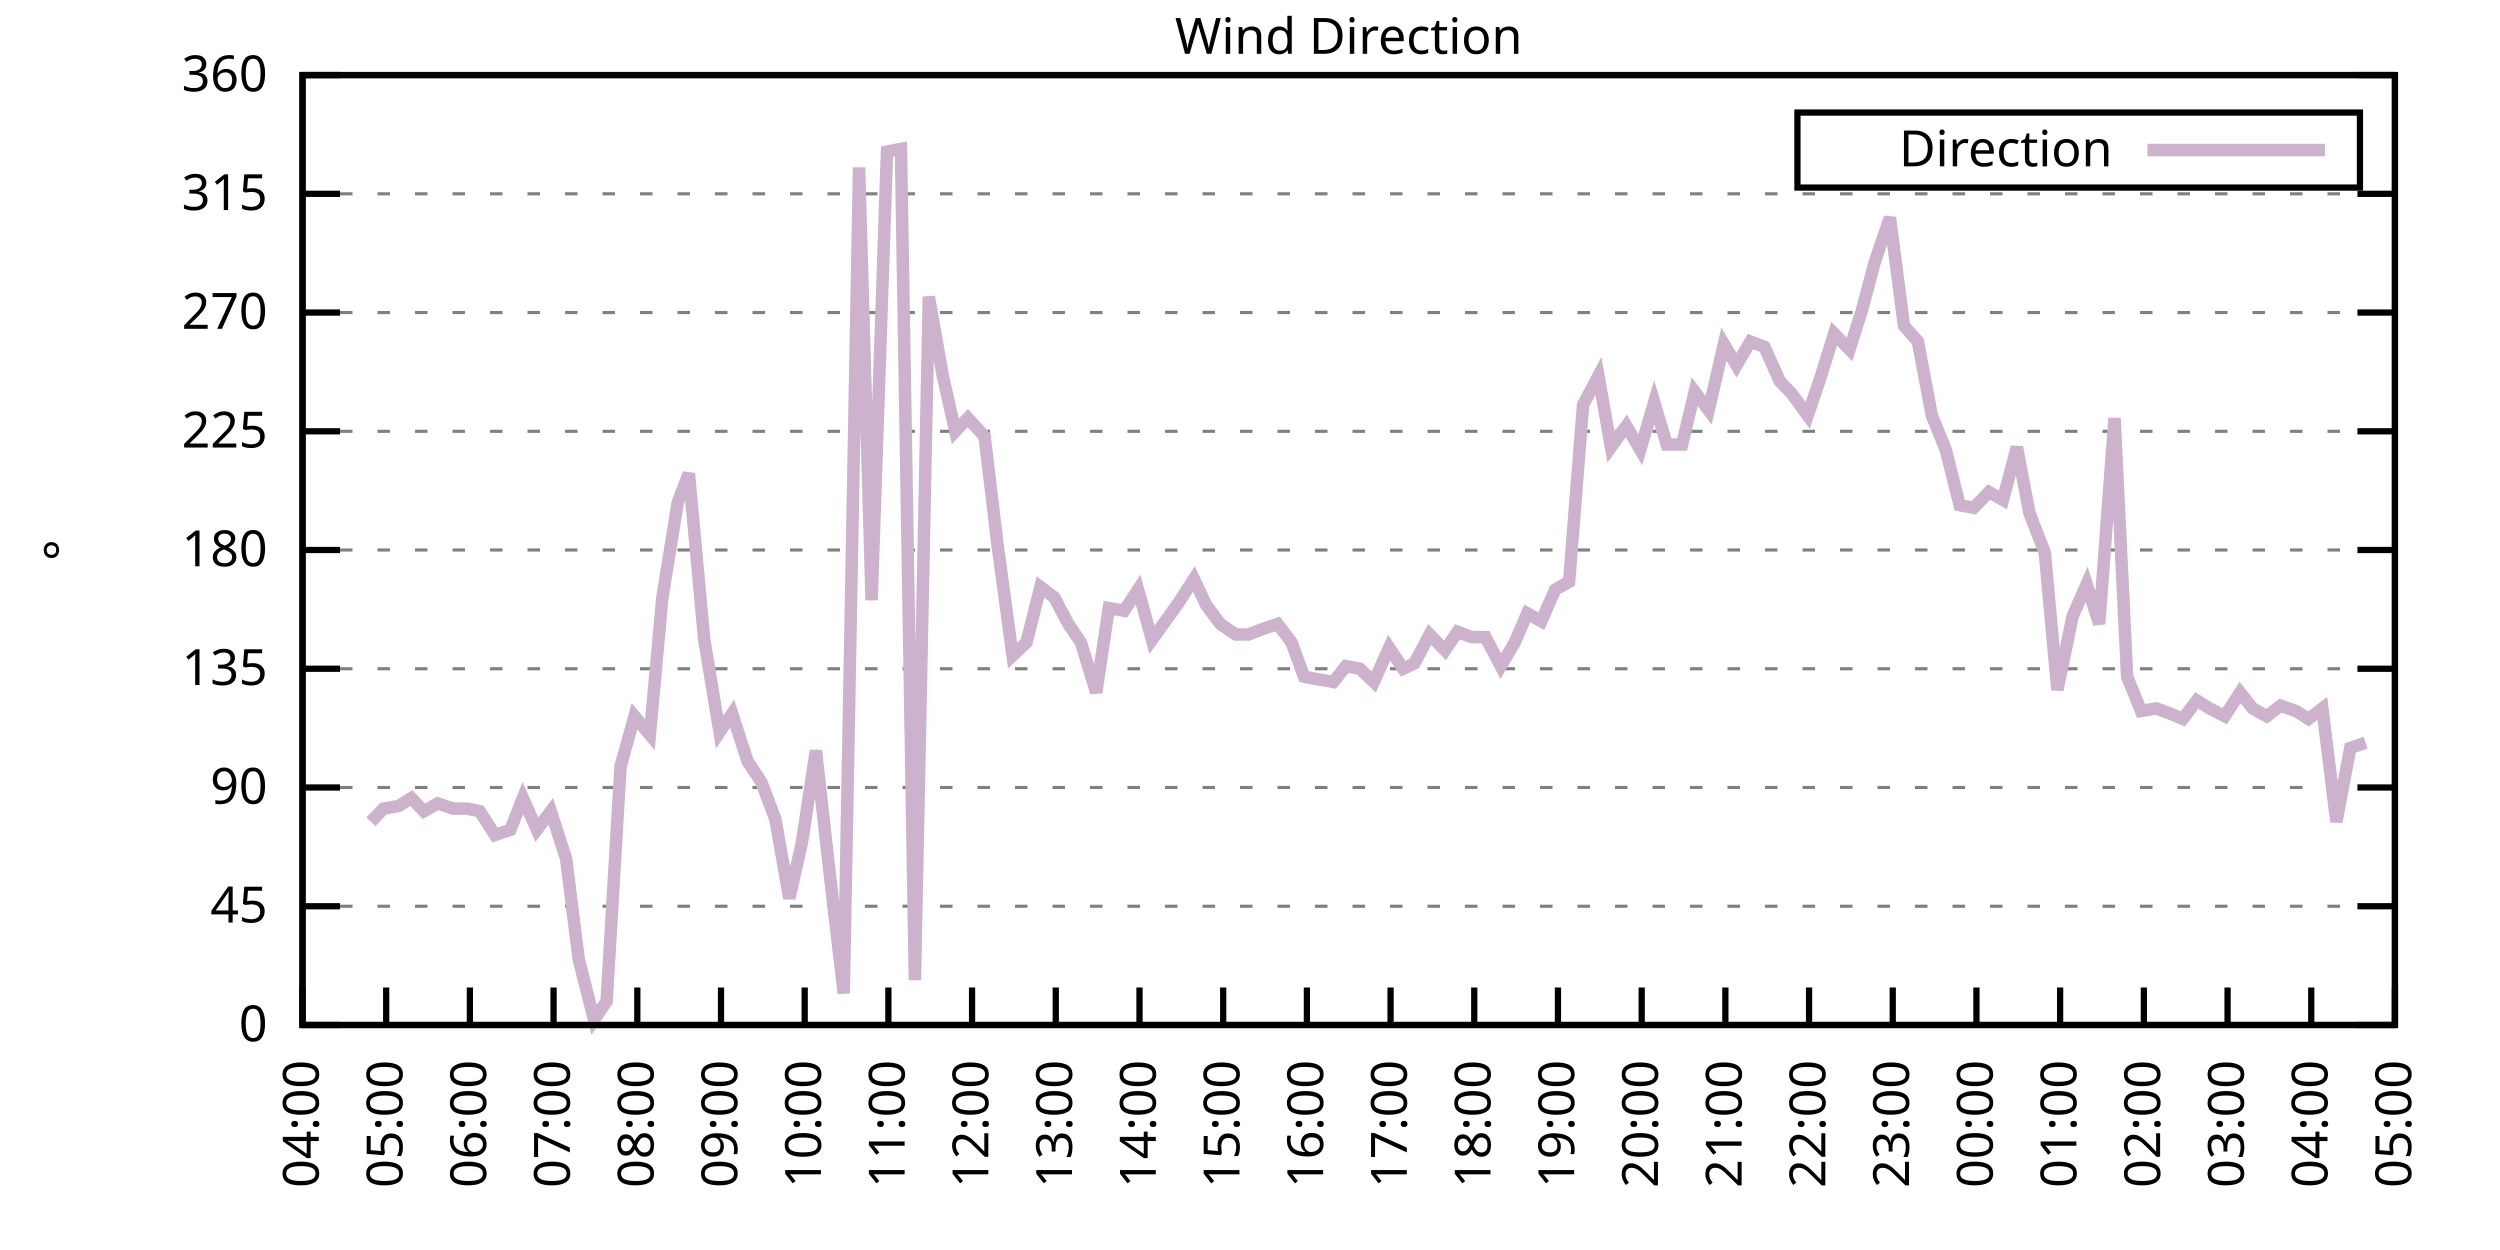
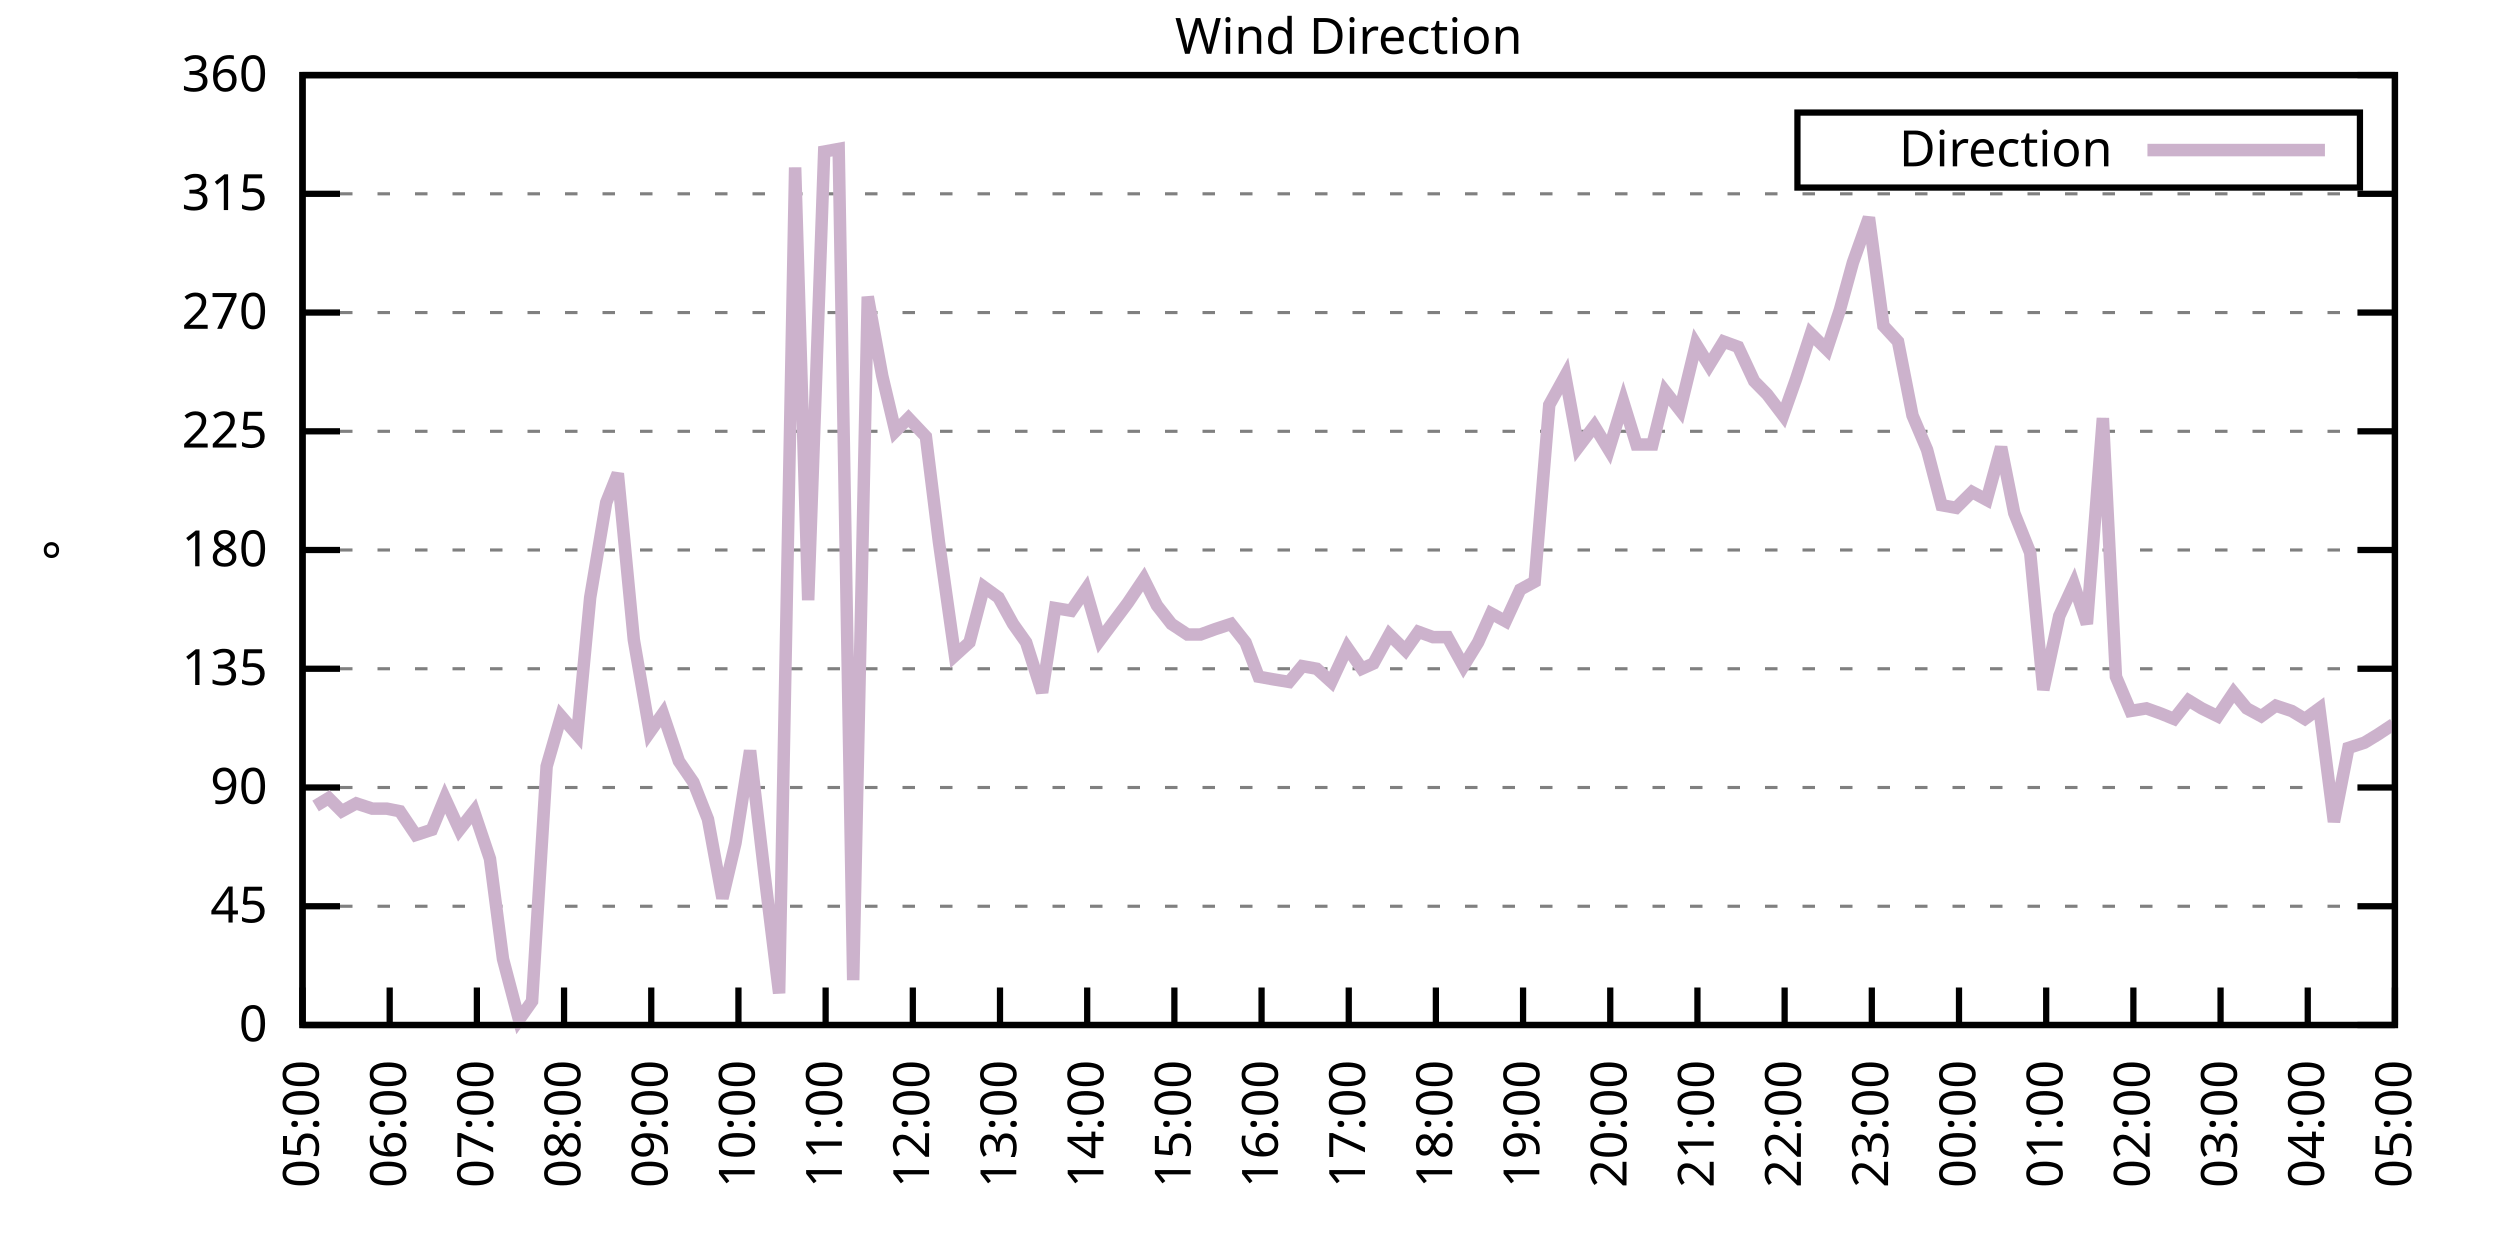
<svg xmlns="http://www.w3.org/2000/svg" xmlns:xlink="http://www.w3.org/1999/xlink" width="400" height="200" viewBox="0 0 400 200">
  <g id="gnuplot_canvas">
    <rect x="0" y="0" width="400" height="200" fill="none" />
    <defs>
      <circle id="gpDot" r="0.5" stroke-width="0.5" stroke="currentColor" />
      <path id="gpPt0" stroke-width="0.333" stroke="currentColor" d="M-1,0 h2 M0,-1 v2" />
      <path id="gpPt1" stroke-width="0.333" stroke="currentColor" d="M-1,-1 L1,1 M1,-1 L-1,1" />
      <path id="gpPt2" stroke-width="0.333" stroke="currentColor" d="M-1,0 L1,0 M0,-1 L0,1 M-1,-1 L1,1 M-1,1 L1,-1" />
      <rect id="gpPt3" stroke-width="0.333" stroke="currentColor" x="-1" y="-1" width="2" height="2" />
      <rect id="gpPt4" stroke-width="0.333" stroke="currentColor" fill="currentColor" x="-1" y="-1" width="2" height="2" />
      <circle id="gpPt5" stroke-width="0.333" stroke="currentColor" cx="0" cy="0" r="1" />
      <use xlink:href="#gpPt5" id="gpPt6" fill="currentColor" stroke="none" />
      <path id="gpPt7" stroke-width="0.333" stroke="currentColor" d="M0,-1.33 L-1.33,0.67 L1.33,0.67 z" />
      <use xlink:href="#gpPt7" id="gpPt8" fill="currentColor" stroke="none" />
      <use xlink:href="#gpPt7" id="gpPt9" stroke="currentColor" transform="rotate(180)" />
      <use xlink:href="#gpPt9" id="gpPt10" fill="currentColor" stroke="none" />
      <use xlink:href="#gpPt3" id="gpPt11" stroke="currentColor" transform="rotate(45)" />
      <use xlink:href="#gpPt11" id="gpPt12" fill="currentColor" stroke="none" />
      <path id="gpPt13" stroke-width="0.333" stroke="currentColor" d="M0,1.330 L1.265,0.411 L0.782,-1.067 L-0.782,-1.076 L-1.265,0.411 z" />
      <use xlink:href="#gpPt13" id="gpPt14" fill="currentColor" stroke="none" />
      <filter id="textbox" filterUnits="objectBoundingBox" x="0" y="0" height="1" width="1">
        <feFlood flood-color="white" flood-opacity="1" result="bgnd" />
        <feComposite in="SourceGraphic" in2="bgnd" operator="atop" />
      </filter>
      <filter id="greybox" filterUnits="objectBoundingBox" x="0" y="0" height="1" width="1">
        <feFlood flood-color="lightgrey" flood-opacity="1" result="grey" />
        <feComposite in="SourceGraphic" in2="grey" operator="atop" />
      </filter>
    </defs>
    <g fill="none" color="white" stroke="currentColor" stroke-width="1.00" stroke-linecap="butt" stroke-linejoin="miter">
</g>
    <g fill="none" color="black" stroke="currentColor" stroke-width="1.00" stroke-linecap="butt" stroke-linejoin="miter">
      <g stroke="none" shape-rendering="crispEdges">
        <polygon fill="rgb(255, 255, 255)" points="48.40,164.00 383.18,164.00 383.18,12.02 48.40,12.02 " />
      </g>
    </g>
    <g fill="none" color="black" stroke="currentColor" stroke-width="1.00" stroke-linecap="butt" stroke-linejoin="miter">
</g>
    <g fill="none" color="black" stroke="black" stroke-width="0.50" stroke-linecap="butt" stroke-linejoin="miter">
</g>
    <g fill="none" color="gray" stroke="currentColor" stroke-width="0.50" stroke-linecap="butt" stroke-linejoin="miter">
      <path stroke="gray" stroke-dasharray="2,4" class="gridline" d="M48.40,164.00 L383.19,164.00  " />
    </g>
    <g fill="none" color="gray" stroke="gray" stroke-width="1.00" stroke-linecap="butt" stroke-linejoin="miter">
</g>
    <g fill="none" color="black" stroke="currentColor" stroke-width="1.00" stroke-linecap="butt" stroke-linejoin="miter">
      <path stroke="black" d="M48.40,164.00 L54.40,164.00 M383.19,164.00 L377.19,164.00  " />
      <g transform="translate(42.80,166.60)" stroke="none" fill="black" font-family="Sans" font-size="8.00" text-anchor="end">
        <text>
          <tspan font-family="Sans"> 0</tspan>
        </text>
      </g>
    </g>
    <g fill="none" color="black" stroke="currentColor" stroke-width="1.00" stroke-linecap="butt" stroke-linejoin="miter">
</g>
    <g fill="none" color="black" stroke="black" stroke-width="0.50" stroke-linecap="butt" stroke-linejoin="miter">
</g>
    <g fill="none" color="gray" stroke="currentColor" stroke-width="0.50" stroke-linecap="butt" stroke-linejoin="miter">
      <path stroke="gray" stroke-dasharray="2,4" class="gridline" d="M48.40,145.00 L383.19,145.00  " />
    </g>
    <g fill="none" color="gray" stroke="gray" stroke-width="1.00" stroke-linecap="butt" stroke-linejoin="miter">
</g>
    <g fill="none" color="black" stroke="currentColor" stroke-width="1.00" stroke-linecap="butt" stroke-linejoin="miter">
      <path stroke="black" d="M48.40,145.00 L54.40,145.00 M383.19,145.00 L377.19,145.00  " />
      <g transform="translate(42.80,147.60)" stroke="none" fill="black" font-family="Sans" font-size="8.00" text-anchor="end">
        <text>
          <tspan font-family="Sans"> 45</tspan>
        </text>
      </g>
    </g>
    <g fill="none" color="black" stroke="currentColor" stroke-width="1.00" stroke-linecap="butt" stroke-linejoin="miter">
</g>
    <g fill="none" color="black" stroke="black" stroke-width="0.50" stroke-linecap="butt" stroke-linejoin="miter">
</g>
    <g fill="none" color="gray" stroke="currentColor" stroke-width="0.50" stroke-linecap="butt" stroke-linejoin="miter">
      <path stroke="gray" stroke-dasharray="2,4" class="gridline" d="M48.40,126.00 L383.19,126.00  " />
    </g>
    <g fill="none" color="gray" stroke="gray" stroke-width="1.00" stroke-linecap="butt" stroke-linejoin="miter">
</g>
    <g fill="none" color="black" stroke="currentColor" stroke-width="1.00" stroke-linecap="butt" stroke-linejoin="miter">
      <path stroke="black" d="M48.40,126.00 L54.40,126.00 M383.19,126.00 L377.19,126.00  " />
      <g transform="translate(42.80,128.60)" stroke="none" fill="black" font-family="Sans" font-size="8.00" text-anchor="end">
        <text>
          <tspan font-family="Sans"> 90</tspan>
        </text>
      </g>
    </g>
    <g fill="none" color="black" stroke="currentColor" stroke-width="1.00" stroke-linecap="butt" stroke-linejoin="miter">
</g>
    <g fill="none" color="black" stroke="black" stroke-width="0.50" stroke-linecap="butt" stroke-linejoin="miter">
</g>
    <g fill="none" color="gray" stroke="currentColor" stroke-width="0.50" stroke-linecap="butt" stroke-linejoin="miter">
      <path stroke="gray" stroke-dasharray="2,4" class="gridline" d="M48.40,107.00 L383.19,107.00  " />
    </g>
    <g fill="none" color="gray" stroke="gray" stroke-width="1.00" stroke-linecap="butt" stroke-linejoin="miter">
</g>
    <g fill="none" color="black" stroke="currentColor" stroke-width="1.00" stroke-linecap="butt" stroke-linejoin="miter">
      <path stroke="black" d="M48.40,107.00 L54.40,107.00 M383.19,107.00 L377.19,107.00  " />
      <g transform="translate(42.80,109.60)" stroke="none" fill="black" font-family="Sans" font-size="8.00" text-anchor="end">
        <text>
          <tspan font-family="Sans"> 135</tspan>
        </text>
      </g>
    </g>
    <g fill="none" color="black" stroke="currentColor" stroke-width="1.00" stroke-linecap="butt" stroke-linejoin="miter">
</g>
    <g fill="none" color="black" stroke="black" stroke-width="0.50" stroke-linecap="butt" stroke-linejoin="miter">
</g>
    <g fill="none" color="gray" stroke="currentColor" stroke-width="0.50" stroke-linecap="butt" stroke-linejoin="miter">
      <path stroke="gray" stroke-dasharray="2,4" class="gridline" d="M48.40,88.00 L383.19,88.00  " />
    </g>
    <g fill="none" color="gray" stroke="gray" stroke-width="1.00" stroke-linecap="butt" stroke-linejoin="miter">
</g>
    <g fill="none" color="black" stroke="currentColor" stroke-width="1.00" stroke-linecap="butt" stroke-linejoin="miter">
      <path stroke="black" d="M48.40,88.00 L54.40,88.00 M383.19,88.00 L377.19,88.00  " />
      <g transform="translate(42.80,90.60)" stroke="none" fill="black" font-family="Sans" font-size="8.00" text-anchor="end">
        <text>
          <tspan font-family="Sans"> 180</tspan>
        </text>
      </g>
    </g>
    <g fill="none" color="black" stroke="currentColor" stroke-width="1.00" stroke-linecap="butt" stroke-linejoin="miter">
</g>
    <g fill="none" color="black" stroke="black" stroke-width="0.50" stroke-linecap="butt" stroke-linejoin="miter">
</g>
    <g fill="none" color="gray" stroke="currentColor" stroke-width="0.50" stroke-linecap="butt" stroke-linejoin="miter">
      <path stroke="gray" stroke-dasharray="2,4" class="gridline" d="M48.40,69.01 L383.19,69.01  " />
    </g>
    <g fill="none" color="gray" stroke="gray" stroke-width="1.00" stroke-linecap="butt" stroke-linejoin="miter">
</g>
    <g fill="none" color="black" stroke="currentColor" stroke-width="1.00" stroke-linecap="butt" stroke-linejoin="miter">
      <path stroke="black" d="M48.40,69.01 L54.40,69.01 M383.19,69.01 L377.19,69.01  " />
      <g transform="translate(42.80,71.61)" stroke="none" fill="black" font-family="Sans" font-size="8.00" text-anchor="end">
        <text>
          <tspan font-family="Sans"> 225</tspan>
        </text>
      </g>
    </g>
    <g fill="none" color="black" stroke="currentColor" stroke-width="1.00" stroke-linecap="butt" stroke-linejoin="miter">
</g>
    <g fill="none" color="black" stroke="black" stroke-width="0.50" stroke-linecap="butt" stroke-linejoin="miter">
</g>
    <g fill="none" color="gray" stroke="currentColor" stroke-width="0.50" stroke-linecap="butt" stroke-linejoin="miter">
      <path stroke="gray" stroke-dasharray="2,4" class="gridline" d="M48.40,50.01 L383.19,50.01  " />
    </g>
    <g fill="none" color="gray" stroke="gray" stroke-width="1.00" stroke-linecap="butt" stroke-linejoin="miter">
</g>
    <g fill="none" color="black" stroke="currentColor" stroke-width="1.00" stroke-linecap="butt" stroke-linejoin="miter">
      <path stroke="black" d="M48.40,50.01 L54.40,50.01 M383.19,50.01 L377.19,50.01  " />
      <g transform="translate(42.80,52.61)" stroke="none" fill="black" font-family="Sans" font-size="8.00" text-anchor="end">
        <text>
          <tspan font-family="Sans"> 270</tspan>
        </text>
      </g>
    </g>
    <g fill="none" color="black" stroke="currentColor" stroke-width="1.00" stroke-linecap="butt" stroke-linejoin="miter">
</g>
    <g fill="none" color="black" stroke="black" stroke-width="0.50" stroke-linecap="butt" stroke-linejoin="miter">
</g>
    <g fill="none" color="gray" stroke="currentColor" stroke-width="0.50" stroke-linecap="butt" stroke-linejoin="miter">
      <path stroke="gray" stroke-dasharray="2,4" class="gridline" d="M48.40,31.01 L383.19,31.01  " />
    </g>
    <g fill="none" color="gray" stroke="gray" stroke-width="1.00" stroke-linecap="butt" stroke-linejoin="miter">
</g>
    <g fill="none" color="black" stroke="currentColor" stroke-width="1.00" stroke-linecap="butt" stroke-linejoin="miter">
      <path stroke="black" d="M48.40,31.01 L54.40,31.01 M383.19,31.01 L377.19,31.01  " />
      <g transform="translate(42.80,33.61)" stroke="none" fill="black" font-family="Sans" font-size="8.00" text-anchor="end">
        <text>
          <tspan font-family="Sans"> 315</tspan>
        </text>
      </g>
    </g>
    <g fill="none" color="black" stroke="currentColor" stroke-width="1.00" stroke-linecap="butt" stroke-linejoin="miter">
</g>
    <g fill="none" color="black" stroke="black" stroke-width="0.50" stroke-linecap="butt" stroke-linejoin="miter">
</g>
    <g fill="none" color="gray" stroke="currentColor" stroke-width="0.50" stroke-linecap="butt" stroke-linejoin="miter">
      <path stroke="gray" stroke-dasharray="2,4" class="gridline" d="M48.40,12.01 L383.19,12.01  " />
    </g>
    <g fill="none" color="gray" stroke="gray" stroke-width="1.00" stroke-linecap="butt" stroke-linejoin="miter">
</g>
    <g fill="none" color="black" stroke="currentColor" stroke-width="1.00" stroke-linecap="butt" stroke-linejoin="miter">
      <path stroke="black" d="M48.40,12.01 L54.40,12.01 M383.19,12.01 L377.19,12.01  " />
      <g transform="translate(42.80,14.61)" stroke="none" fill="black" font-family="Sans" font-size="8.00" text-anchor="end">
        <text>
          <tspan font-family="Sans"> 360</tspan>
        </text>
      </g>
    </g>
    <g fill="none" color="black" stroke="currentColor" stroke-width="1.00" stroke-linecap="butt" stroke-linejoin="miter">
      <path stroke="black" d="M48.40,164.00 L48.40,158.00  " />
      <g transform="translate(51.00,169.60) rotate(270.00)" stroke="none" fill="black" font-family="Sans" font-size="8.00" text-anchor="end">
        <text>
-           <tspan font-family="Sans">04:00</tspan>
-         </text>
-       </g>
-     </g>
-     <g fill="none" color="black" stroke="currentColor" stroke-width="1.00" stroke-linecap="butt" stroke-linejoin="miter">
-       <path stroke="black" d="M61.79,164.00 L61.79,158.00  " />
-       <g transform="translate(64.39,169.60) rotate(270.00)" stroke="none" fill="black" font-family="Sans" font-size="8.00" text-anchor="end">
-         <text>
          <tspan font-family="Sans">05:00</tspan>
        </text>
      </g>
    </g>
    <g fill="none" color="black" stroke="currentColor" stroke-width="1.00" stroke-linecap="butt" stroke-linejoin="miter">
-       <path stroke="black" d="M75.18,164.00 L75.18,158.00  " />
-       <g transform="translate(77.78,169.60) rotate(270.00)" stroke="none" fill="black" font-family="Sans" font-size="8.00" text-anchor="end">
+       <path stroke="black" d="M62.35,164.00 L62.35,158.00  " />
+       <g transform="translate(64.95,169.60) rotate(270.00)" stroke="none" fill="black" font-family="Sans" font-size="8.00" text-anchor="end">
        <text>
          <tspan font-family="Sans">06:00</tspan>
        </text>
      </g>
    </g>
    <g fill="none" color="black" stroke="currentColor" stroke-width="1.00" stroke-linecap="butt" stroke-linejoin="miter">
-       <path stroke="black" d="M88.57,164.00 L88.57,158.00  " />
-       <g transform="translate(91.17,169.60) rotate(270.00)" stroke="none" fill="black" font-family="Sans" font-size="8.00" text-anchor="end">
+       <path stroke="black" d="M76.30,164.00 L76.30,158.00  " />
+       <g transform="translate(78.90,169.60) rotate(270.00)" stroke="none" fill="black" font-family="Sans" font-size="8.00" text-anchor="end">
        <text>
          <tspan font-family="Sans">07:00</tspan>
        </text>
      </g>
    </g>
    <g fill="none" color="black" stroke="currentColor" stroke-width="1.00" stroke-linecap="butt" stroke-linejoin="miter">
-       <path stroke="black" d="M101.97,164.00 L101.97,158.00  " />
-       <g transform="translate(104.57,169.60) rotate(270.00)" stroke="none" fill="black" font-family="Sans" font-size="8.00" text-anchor="end">
+       <path stroke="black" d="M90.25,164.00 L90.25,158.00  " />
+       <g transform="translate(92.85,169.60) rotate(270.00)" stroke="none" fill="black" font-family="Sans" font-size="8.00" text-anchor="end">
        <text>
          <tspan font-family="Sans">08:00</tspan>
        </text>
      </g>
    </g>
    <g fill="none" color="black" stroke="currentColor" stroke-width="1.00" stroke-linecap="butt" stroke-linejoin="miter">
-       <path stroke="black" d="M115.36,164.00 L115.36,158.00  " />
-       <g transform="translate(117.96,169.60) rotate(270.00)" stroke="none" fill="black" font-family="Sans" font-size="8.00" text-anchor="end">
+       <path stroke="black" d="M104.20,164.00 L104.20,158.00  " />
+       <g transform="translate(106.80,169.60) rotate(270.00)" stroke="none" fill="black" font-family="Sans" font-size="8.00" text-anchor="end">
        <text>
          <tspan font-family="Sans">09:00</tspan>
        </text>
      </g>
    </g>
    <g fill="none" color="black" stroke="currentColor" stroke-width="1.00" stroke-linecap="butt" stroke-linejoin="miter">
-       <path stroke="black" d="M128.75,164.00 L128.75,158.00  " />
-       <g transform="translate(131.35,169.60) rotate(270.00)" stroke="none" fill="black" font-family="Sans" font-size="8.00" text-anchor="end">
+       <path stroke="black" d="M118.15,164.00 L118.15,158.00  " />
+       <g transform="translate(120.75,169.60) rotate(270.00)" stroke="none" fill="black" font-family="Sans" font-size="8.00" text-anchor="end">
        <text>
          <tspan font-family="Sans">10:00</tspan>
        </text>
      </g>
    </g>
    <g fill="none" color="black" stroke="currentColor" stroke-width="1.00" stroke-linecap="butt" stroke-linejoin="miter">
-       <path stroke="black" d="M142.14,164.00 L142.14,158.00  " />
-       <g transform="translate(144.74,169.60) rotate(270.00)" stroke="none" fill="black" font-family="Sans" font-size="8.00" text-anchor="end">
+       <path stroke="black" d="M132.10,164.00 L132.10,158.00  " />
+       <g transform="translate(134.70,169.60) rotate(270.00)" stroke="none" fill="black" font-family="Sans" font-size="8.00" text-anchor="end">
        <text>
          <tspan font-family="Sans">11:00</tspan>
        </text>
      </g>
    </g>
    <g fill="none" color="black" stroke="currentColor" stroke-width="1.00" stroke-linecap="butt" stroke-linejoin="miter">
-       <path stroke="black" d="M155.53,164.00 L155.53,158.00  " />
-       <g transform="translate(158.13,169.60) rotate(270.00)" stroke="none" fill="black" font-family="Sans" font-size="8.00" text-anchor="end">
+       <path stroke="black" d="M146.05,164.00 L146.05,158.00  " />
+       <g transform="translate(148.65,169.60) rotate(270.00)" stroke="none" fill="black" font-family="Sans" font-size="8.00" text-anchor="end">
        <text>
          <tspan font-family="Sans">12:00</tspan>
        </text>
      </g>
    </g>
    <g fill="none" color="black" stroke="currentColor" stroke-width="1.00" stroke-linecap="butt" stroke-linejoin="miter">
-       <path stroke="black" d="M168.92,164.00 L168.92,158.00  " />
-       <g transform="translate(171.52,169.60) rotate(270.00)" stroke="none" fill="black" font-family="Sans" font-size="8.00" text-anchor="end">
+       <path stroke="black" d="M160.00,164.00 L160.00,158.00  " />
+       <g transform="translate(162.60,169.60) rotate(270.00)" stroke="none" fill="black" font-family="Sans" font-size="8.00" text-anchor="end">
        <text>
          <tspan font-family="Sans">13:00</tspan>
        </text>
      </g>
    </g>
    <g fill="none" color="black" stroke="currentColor" stroke-width="1.00" stroke-linecap="butt" stroke-linejoin="miter">
-       <path stroke="black" d="M182.32,164.00 L182.32,158.00  " />
-       <g transform="translate(184.92,169.60) rotate(270.00)" stroke="none" fill="black" font-family="Sans" font-size="8.00" text-anchor="end">
+       <path stroke="black" d="M173.95,164.00 L173.95,158.00  " />
+       <g transform="translate(176.55,169.60) rotate(270.00)" stroke="none" fill="black" font-family="Sans" font-size="8.00" text-anchor="end">
        <text>
          <tspan font-family="Sans">14:00</tspan>
        </text>
      </g>
    </g>
    <g fill="none" color="black" stroke="currentColor" stroke-width="1.00" stroke-linecap="butt" stroke-linejoin="miter">
-       <path stroke="black" d="M195.71,164.00 L195.71,158.00  " />
-       <g transform="translate(198.31,169.60) rotate(270.00)" stroke="none" fill="black" font-family="Sans" font-size="8.00" text-anchor="end">
+       <path stroke="black" d="M187.90,164.00 L187.90,158.00  " />
+       <g transform="translate(190.50,169.60) rotate(270.00)" stroke="none" fill="black" font-family="Sans" font-size="8.00" text-anchor="end">
        <text>
          <tspan font-family="Sans">15:00</tspan>
        </text>
      </g>
    </g>
    <g fill="none" color="black" stroke="currentColor" stroke-width="1.00" stroke-linecap="butt" stroke-linejoin="miter">
-       <path stroke="black" d="M209.10,164.00 L209.10,158.00  " />
-       <g transform="translate(211.70,169.60) rotate(270.00)" stroke="none" fill="black" font-family="Sans" font-size="8.00" text-anchor="end">
+       <path stroke="black" d="M201.85,164.00 L201.85,158.00  " />
+       <g transform="translate(204.45,169.60) rotate(270.00)" stroke="none" fill="black" font-family="Sans" font-size="8.00" text-anchor="end">
        <text>
          <tspan font-family="Sans">16:00</tspan>
        </text>
      </g>
    </g>
    <g fill="none" color="black" stroke="currentColor" stroke-width="1.00" stroke-linecap="butt" stroke-linejoin="miter">
-       <path stroke="black" d="M222.49,164.00 L222.49,158.00  " />
-       <g transform="translate(225.09,169.60) rotate(270.00)" stroke="none" fill="black" font-family="Sans" font-size="8.00" text-anchor="end">
+       <path stroke="black" d="M215.80,164.00 L215.80,158.00  " />
+       <g transform="translate(218.40,169.60) rotate(270.00)" stroke="none" fill="black" font-family="Sans" font-size="8.00" text-anchor="end">
        <text>
          <tspan font-family="Sans">17:00</tspan>
        </text>
      </g>
    </g>
    <g fill="none" color="black" stroke="currentColor" stroke-width="1.00" stroke-linecap="butt" stroke-linejoin="miter">
-       <path stroke="black" d="M235.88,164.00 L235.88,158.00  " />
-       <g transform="translate(238.48,169.60) rotate(270.00)" stroke="none" fill="black" font-family="Sans" font-size="8.00" text-anchor="end">
+       <path stroke="black" d="M229.74,164.00 L229.74,158.00  " />
+       <g transform="translate(232.34,169.60) rotate(270.00)" stroke="none" fill="black" font-family="Sans" font-size="8.00" text-anchor="end">
        <text>
          <tspan font-family="Sans">18:00</tspan>
        </text>
      </g>
    </g>
    <g fill="none" color="black" stroke="currentColor" stroke-width="1.00" stroke-linecap="butt" stroke-linejoin="miter">
-       <path stroke="black" d="M249.27,164.00 L249.27,158.00  " />
-       <g transform="translate(251.87,169.60) rotate(270.00)" stroke="none" fill="black" font-family="Sans" font-size="8.00" text-anchor="end">
+       <path stroke="black" d="M243.69,164.00 L243.69,158.00  " />
+       <g transform="translate(246.29,169.60) rotate(270.00)" stroke="none" fill="black" font-family="Sans" font-size="8.00" text-anchor="end">
        <text>
          <tspan font-family="Sans">19:00</tspan>
        </text>
      </g>
    </g>
    <g fill="none" color="black" stroke="currentColor" stroke-width="1.00" stroke-linecap="butt" stroke-linejoin="miter">
-       <path stroke="black" d="M262.67,164.00 L262.67,158.00  " />
-       <g transform="translate(265.27,169.60) rotate(270.00)" stroke="none" fill="black" font-family="Sans" font-size="8.00" text-anchor="end">
+       <path stroke="black" d="M257.64,164.00 L257.64,158.00  " />
+       <g transform="translate(260.24,169.60) rotate(270.00)" stroke="none" fill="black" font-family="Sans" font-size="8.00" text-anchor="end">
        <text>
          <tspan font-family="Sans">20:00</tspan>
        </text>
      </g>
    </g>
    <g fill="none" color="black" stroke="currentColor" stroke-width="1.00" stroke-linecap="butt" stroke-linejoin="miter">
-       <path stroke="black" d="M276.06,164.00 L276.06,158.00  " />
-       <g transform="translate(278.66,169.60) rotate(270.00)" stroke="none" fill="black" font-family="Sans" font-size="8.00" text-anchor="end">
+       <path stroke="black" d="M271.59,164.00 L271.59,158.00  " />
+       <g transform="translate(274.19,169.60) rotate(270.00)" stroke="none" fill="black" font-family="Sans" font-size="8.00" text-anchor="end">
        <text>
          <tspan font-family="Sans">21:00</tspan>
        </text>
      </g>
    </g>
    <g fill="none" color="black" stroke="currentColor" stroke-width="1.00" stroke-linecap="butt" stroke-linejoin="miter">
-       <path stroke="black" d="M289.45,164.00 L289.45,158.00  " />
-       <g transform="translate(292.05,169.60) rotate(270.00)" stroke="none" fill="black" font-family="Sans" font-size="8.00" text-anchor="end">
+       <path stroke="black" d="M285.54,164.00 L285.54,158.00  " />
+       <g transform="translate(288.14,169.60) rotate(270.00)" stroke="none" fill="black" font-family="Sans" font-size="8.00" text-anchor="end">
        <text>
          <tspan font-family="Sans">22:00</tspan>
        </text>
      </g>
    </g>
    <g fill="none" color="black" stroke="currentColor" stroke-width="1.00" stroke-linecap="butt" stroke-linejoin="miter">
-       <path stroke="black" d="M302.84,164.00 L302.84,158.00  " />
-       <g transform="translate(305.44,169.60) rotate(270.00)" stroke="none" fill="black" font-family="Sans" font-size="8.00" text-anchor="end">
+       <path stroke="black" d="M299.49,164.00 L299.49,158.00  " />
+       <g transform="translate(302.09,169.60) rotate(270.00)" stroke="none" fill="black" font-family="Sans" font-size="8.00" text-anchor="end">
        <text>
          <tspan font-family="Sans">23:00</tspan>
        </text>
      </g>
    </g>
    <g fill="none" color="black" stroke="currentColor" stroke-width="1.00" stroke-linecap="butt" stroke-linejoin="miter">
-       <path stroke="black" d="M316.23,164.00 L316.23,158.00  " />
-       <g transform="translate(318.83,169.60) rotate(270.00)" stroke="none" fill="black" font-family="Sans" font-size="8.00" text-anchor="end">
+       <path stroke="black" d="M313.44,164.00 L313.44,158.00  " />
+       <g transform="translate(316.04,169.60) rotate(270.00)" stroke="none" fill="black" font-family="Sans" font-size="8.00" text-anchor="end">
        <text>
          <tspan font-family="Sans">00:00</tspan>
        </text>
      </g>
    </g>
    <g fill="none" color="black" stroke="currentColor" stroke-width="1.00" stroke-linecap="butt" stroke-linejoin="miter">
-       <path stroke="black" d="M329.62,164.00 L329.62,158.00  " />
-       <g transform="translate(332.22,169.60) rotate(270.00)" stroke="none" fill="black" font-family="Sans" font-size="8.00" text-anchor="end">
+       <path stroke="black" d="M327.39,164.00 L327.39,158.00  " />
+       <g transform="translate(329.99,169.60) rotate(270.00)" stroke="none" fill="black" font-family="Sans" font-size="8.00" text-anchor="end">
        <text>
          <tspan font-family="Sans">01:00</tspan>
        </text>
      </g>
    </g>
    <g fill="none" color="black" stroke="currentColor" stroke-width="1.00" stroke-linecap="butt" stroke-linejoin="miter">
-       <path stroke="black" d="M343.02,164.00 L343.02,158.00  " />
-       <g transform="translate(345.62,169.60) rotate(270.00)" stroke="none" fill="black" font-family="Sans" font-size="8.00" text-anchor="end">
+       <path stroke="black" d="M341.34,164.00 L341.34,158.00  " />
+       <g transform="translate(343.94,169.60) rotate(270.00)" stroke="none" fill="black" font-family="Sans" font-size="8.00" text-anchor="end">
        <text>
          <tspan font-family="Sans">02:00</tspan>
        </text>
      </g>
    </g>
    <g fill="none" color="black" stroke="currentColor" stroke-width="1.00" stroke-linecap="butt" stroke-linejoin="miter">
-       <path stroke="black" d="M356.41,164.00 L356.41,158.00  " />
-       <g transform="translate(359.01,169.60) rotate(270.00)" stroke="none" fill="black" font-family="Sans" font-size="8.00" text-anchor="end">
+       <path stroke="black" d="M355.29,164.00 L355.29,158.00  " />
+       <g transform="translate(357.89,169.60) rotate(270.00)" stroke="none" fill="black" font-family="Sans" font-size="8.00" text-anchor="end">
        <text>
          <tspan font-family="Sans">03:00</tspan>
        </text>
      </g>
    </g>
    <g fill="none" color="black" stroke="currentColor" stroke-width="1.00" stroke-linecap="butt" stroke-linejoin="miter">
-       <path stroke="black" d="M369.80,164.00 L369.80,158.00  " />
-       <g transform="translate(372.40,169.60) rotate(270.00)" stroke="none" fill="black" font-family="Sans" font-size="8.00" text-anchor="end">
+       <path stroke="black" d="M369.24,164.00 L369.24,158.00  " />
+       <g transform="translate(371.84,169.60) rotate(270.00)" stroke="none" fill="black" font-family="Sans" font-size="8.00" text-anchor="end">
        <text>
          <tspan font-family="Sans">04:00</tspan>
        </text>
      </g>
    </g>
    <g fill="none" color="black" stroke="currentColor" stroke-width="1.00" stroke-linecap="butt" stroke-linejoin="miter">
      <path stroke="black" d="M383.19,164.00 L383.19,158.00  " />
      <g transform="translate(385.79,169.60) rotate(270.00)" stroke="none" fill="black" font-family="Sans" font-size="8.00" text-anchor="end">
        <text>
          <tspan font-family="Sans">05:00</tspan>
        </text>
      </g>
    </g>
    <g fill="none" color="black" stroke="currentColor" stroke-width="1.00" stroke-linecap="butt" stroke-linejoin="miter">
</g>
    <g fill="none" color="black" stroke="currentColor" stroke-width="1.00" stroke-linecap="butt" stroke-linejoin="miter">
      <path stroke="black" d="M48.40,12.01 L48.40,164.00 L383.19,164.00 L383.19,12.01 L48.40,12.01 Z  " />
    </g>
    <g fill="none" color="black" stroke="currentColor" stroke-width="1.00" stroke-linecap="butt" stroke-linejoin="miter">
</g>
    <g fill="none" color="black" stroke="currentColor" stroke-width="1.00" stroke-linecap="butt" stroke-linejoin="miter">
      <path stroke="black" d="M287.59,30.01 L287.59,18.01 L377.59,18.01 L377.59,30.01 L287.59,30.01 Z  " />
    </g>
    <g id="Wind_direction_plot_1">
      <g fill="none" color="white" stroke="black" stroke-width="2.00" stroke-linecap="butt" stroke-linejoin="miter">
</g>
      <g fill="none" color="black" stroke="currentColor" stroke-width="2.00" stroke-linecap="butt" stroke-linejoin="miter">
        <g transform="translate(337.99,26.61)" stroke="none" fill="black" font-family="Sans" font-size="8.00" text-anchor="end">
          <text>
            <tspan font-family="Sans">Direction</tspan>
          </text>
        </g>
      </g>
      <g fill="none" color="black" stroke="currentColor" stroke-width="2.00" stroke-linecap="butt" stroke-linejoin="miter">
-         <path stroke="rgb(204, 178, 204)" d="M343.59,24.01 L371.99,24.01 M59.34,131.49 L61.35,129.38 L63.80,128.96 L65.81,127.69 L67.82,129.80 L70.05,128.54   L72.50,129.38 L74.74,129.38 L76.75,129.80 L79.20,133.60 L81.66,132.76 L83.66,127.69 L85.90,132.76 L88.13,129.80   L90.58,137.40 L92.59,153.45 L95.05,163.16 L97.06,160.20 L99.29,122.62 L101.52,114.60 L103.98,117.56 L105.98,95.60   L108.44,80.41 L110.22,75.76 L112.68,102.36 L115.13,117.14 L117.14,114.18 L119.60,121.78 L121.83,125.16 L124.06,131.07   L126.29,143.73 L128.30,134.87 L130.54,120.09 L132.77,139.93 L135.00,158.93 L137.45,26.79 L139.46,96.03 L141.92,24.25   L144.15,23.83 L146.38,156.82 L148.61,47.47 L150.85,60.14 L152.85,69.01 L154.86,66.90 L157.54,69.85 L159.55,86.74   L162.01,104.89 L164.24,102.78 L166.47,93.92 L168.70,95.60 L170.93,99.83 L172.94,102.78 L175.40,110.80 L177.41,97.29   L179.86,97.72 L182.09,94.34 L184.32,102.36 L188.57,96.45 L191.02,92.65 L193.03,96.87 L195.26,99.83 L197.72,101.52   L199.73,101.52 L201.96,100.67 L204.41,99.83 L206.64,102.78 L208.65,108.27 L210.88,108.69 L213.34,109.11 L215.35,106.58   L217.58,107.00 L219.81,109.11 L222.27,103.63 L224.50,107.00 L226.29,106.16 L228.74,101.52 L231.20,104.05 L233.20,101.09   L235.44,101.94 L237.67,101.94 L240.12,106.58 L242.36,102.78 L244.36,98.14 L246.60,99.40 L248.83,94.34 L251.06,93.07   L253.29,64.78 L255.75,60.14 L257.76,71.54 L260.21,68.16 L262.44,71.96 L264.67,64.36 L266.68,71.12 L269.14,71.12   L271.15,62.67 L273.38,65.63 L275.83,55.07 L277.84,58.45 L280.07,54.65 L282.31,55.50 L284.76,60.98 L286.77,63.10   L289.23,66.47 L291.23,60.56 L293.47,53.39 L295.92,55.92 L297.93,49.59 L299.94,41.99 L302.39,34.81 L304.63,52.12   L306.86,54.65 L309.09,66.47 L311.32,71.96 L313.55,80.83 L315.79,81.25 L318.24,78.72 L320.47,79.98 L322.70,71.54   L324.71,82.09 L327.17,88.43 L329.18,110.38 L331.63,98.56 L333.86,93.49 L335.87,99.83 L338.33,66.90 L340.34,108.27   L342.57,113.76 L345.02,113.34 L347.26,114.18 L349.26,115.03 L351.50,112.07 L353.51,113.34 L355.96,114.60 L358.42,110.80   L360.42,113.34 L362.66,114.60 L364.89,112.91 L367.34,113.76 L369.35,115.03 L371.58,113.34 L373.82,131.49 L376.05,119.67   L378.50,118.83  " />
+         <path stroke="rgb(204, 178, 204)" d="M343.59,24.01 L371.99,24.01 M50.49,128.96 L52.58,127.69 L54.68,129.80 L57.00,128.54 L59.56,129.38 L61.88,129.38   L63.98,129.80 L66.53,133.60 L69.09,132.76 L71.18,127.69 L73.51,132.76 L75.83,129.80 L78.39,137.40 L80.48,153.45   L83.04,163.16 L85.13,160.20 L87.46,122.62 L89.78,114.60 L92.34,117.56 L94.43,95.60 L96.99,80.41 L98.85,75.76   L101.41,102.36 L103.97,117.14 L106.06,114.18 L108.62,121.78 L110.94,125.16 L113.27,131.07 L115.59,143.73 L117.68,134.87   L120.01,120.09 L122.33,139.93 L124.66,158.93 L127.22,26.79 L129.31,96.03 L131.87,24.25 L134.19,23.83 L136.51,156.82   L138.84,47.47 L141.16,60.14 L143.26,69.01 L145.35,66.90 L148.14,69.85 L150.23,86.74 L152.79,104.89 L155.11,102.78   L157.44,93.92 L159.76,95.60 L162.09,99.83 L164.18,102.78 L166.74,110.80 L168.83,97.29 L171.39,97.72 L173.71,94.34   L176.04,102.36 L180.46,96.45 L183.01,92.65 L185.11,96.87 L187.43,99.83 L189.99,101.52 L192.08,101.52 L194.41,100.67   L196.96,99.83 L199.29,102.78 L201.38,108.27 L203.71,108.69 L206.26,109.11 L208.36,106.58 L210.68,107.00 L213.01,109.11   L215.56,103.63 L217.89,107.00 L219.75,106.16 L222.30,101.52 L224.86,104.05 L226.95,101.09 L229.28,101.94 L231.60,101.94   L234.16,106.58 L236.49,102.78 L238.58,98.14 L240.90,99.40 L243.23,94.34 L245.55,93.07 L247.88,64.78 L250.44,60.14   L252.53,71.54 L255.09,68.16 L257.41,71.96 L259.74,64.36 L261.83,71.12 L264.39,71.12 L266.48,62.67 L268.80,65.63   L271.36,55.07 L273.45,58.45 L275.78,54.65 L278.10,55.50 L280.66,60.98 L282.75,63.10 L285.31,66.47 L287.40,60.56   L289.73,53.39 L292.29,55.92 L294.38,49.59 L296.47,41.99 L299.03,34.81 L301.35,52.12 L303.68,54.65 L306.00,66.47   L308.33,71.96 L310.65,80.83 L312.98,81.25 L315.53,78.72 L317.86,79.98 L320.18,71.54 L322.28,82.09 L324.83,88.43   L326.93,110.38 L329.48,98.56 L331.81,93.49 L333.90,99.83 L336.46,66.90 L338.55,108.27 L340.88,113.76 L343.43,113.34   L345.76,114.18 L347.85,115.03 L350.18,112.07 L352.27,113.34 L354.83,114.60 L357.38,110.80 L359.48,113.34 L361.80,114.60   L364.13,112.91 L366.68,113.76 L368.78,115.03 L371.10,113.34 L373.43,131.49 L375.75,119.67 L378.31,118.83 L380.40,117.56   L382.96,115.87  " />
      </g>
    </g>
    <g fill="none" color="black" stroke="currentColor" stroke-width="2.00" stroke-linecap="butt" stroke-linejoin="miter">
</g>
    <g fill="none" color="black" stroke="black" stroke-width="1.00" stroke-linecap="butt" stroke-linejoin="miter">
</g>
    <g fill="none" color="black" stroke="currentColor" stroke-width="1.00" stroke-linecap="butt" stroke-linejoin="miter">
      <path stroke="black" d="M48.40,12.01 L48.40,164.00 L383.19,164.00 L383.19,12.01 L48.40,12.01 Z  " />
      <g transform="translate(12.80,88.01) rotate(270.00)" stroke="none" fill="black" font-family="Sans" font-size="8.00" text-anchor="middle">
        <text>
          <tspan font-family="Sans">°</tspan>
        </text>
      </g>
    </g>
    <g fill="none" color="black" stroke="currentColor" stroke-width="1.00" stroke-linecap="butt" stroke-linejoin="miter">
</g>
    <g fill="none" color="black" stroke="currentColor" stroke-width="1.00" stroke-linecap="butt" stroke-linejoin="miter">
      <g transform="translate(215.79,8.61)" stroke="none" fill="black" font-family="Sans" font-size="8.00" text-anchor="middle">
        <text>
          <tspan font-family="Sans">Wind Direction</tspan>
        </text>
      </g>
    </g>
    <g fill="none" color="black" stroke="currentColor" stroke-width="1.00" stroke-linecap="butt" stroke-linejoin="miter">
</g>
  </g>
</svg>
